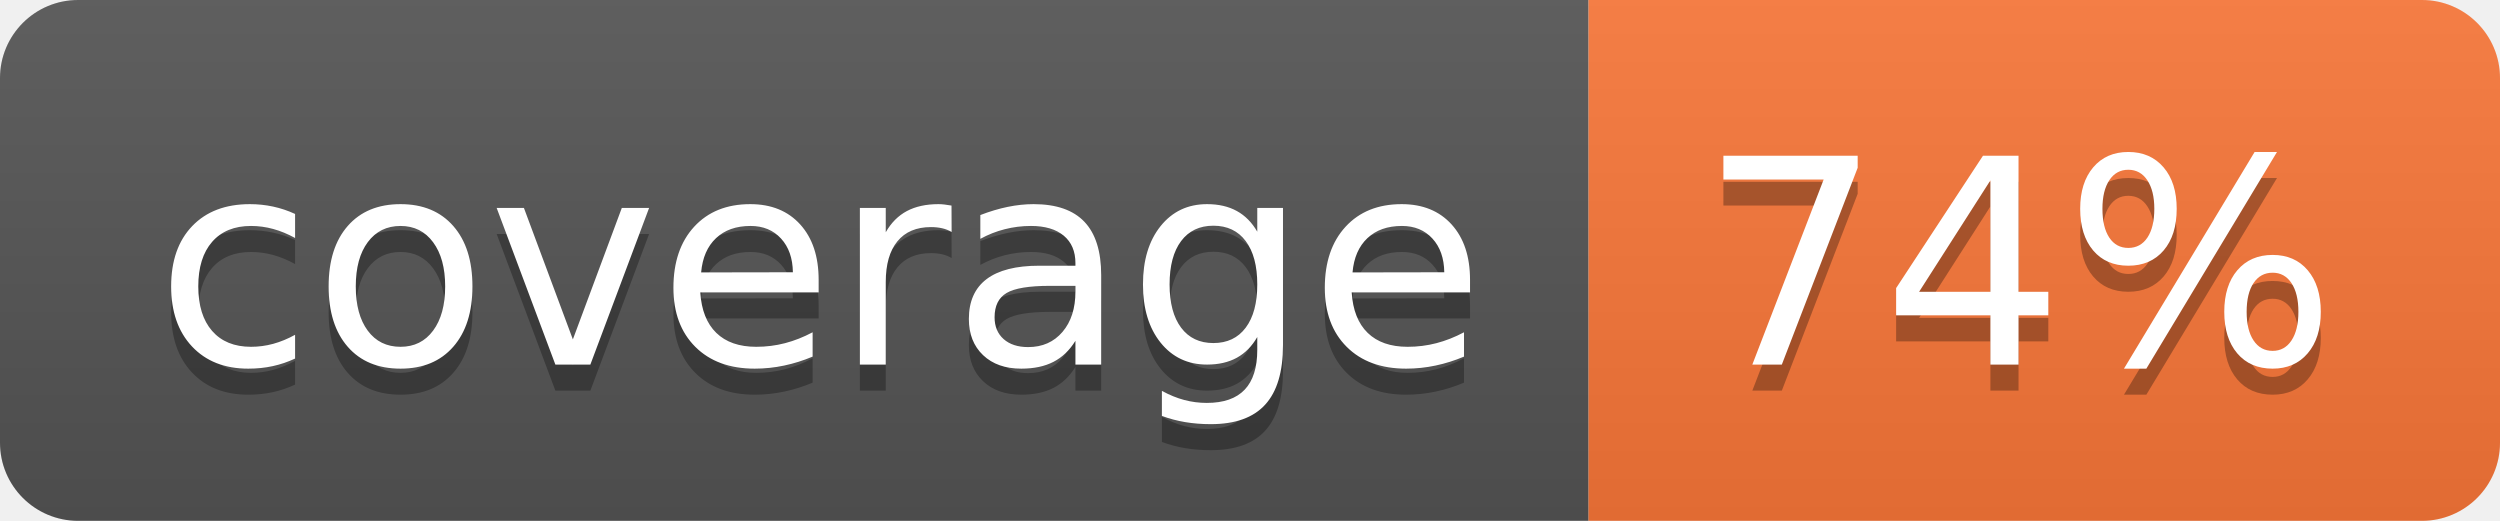
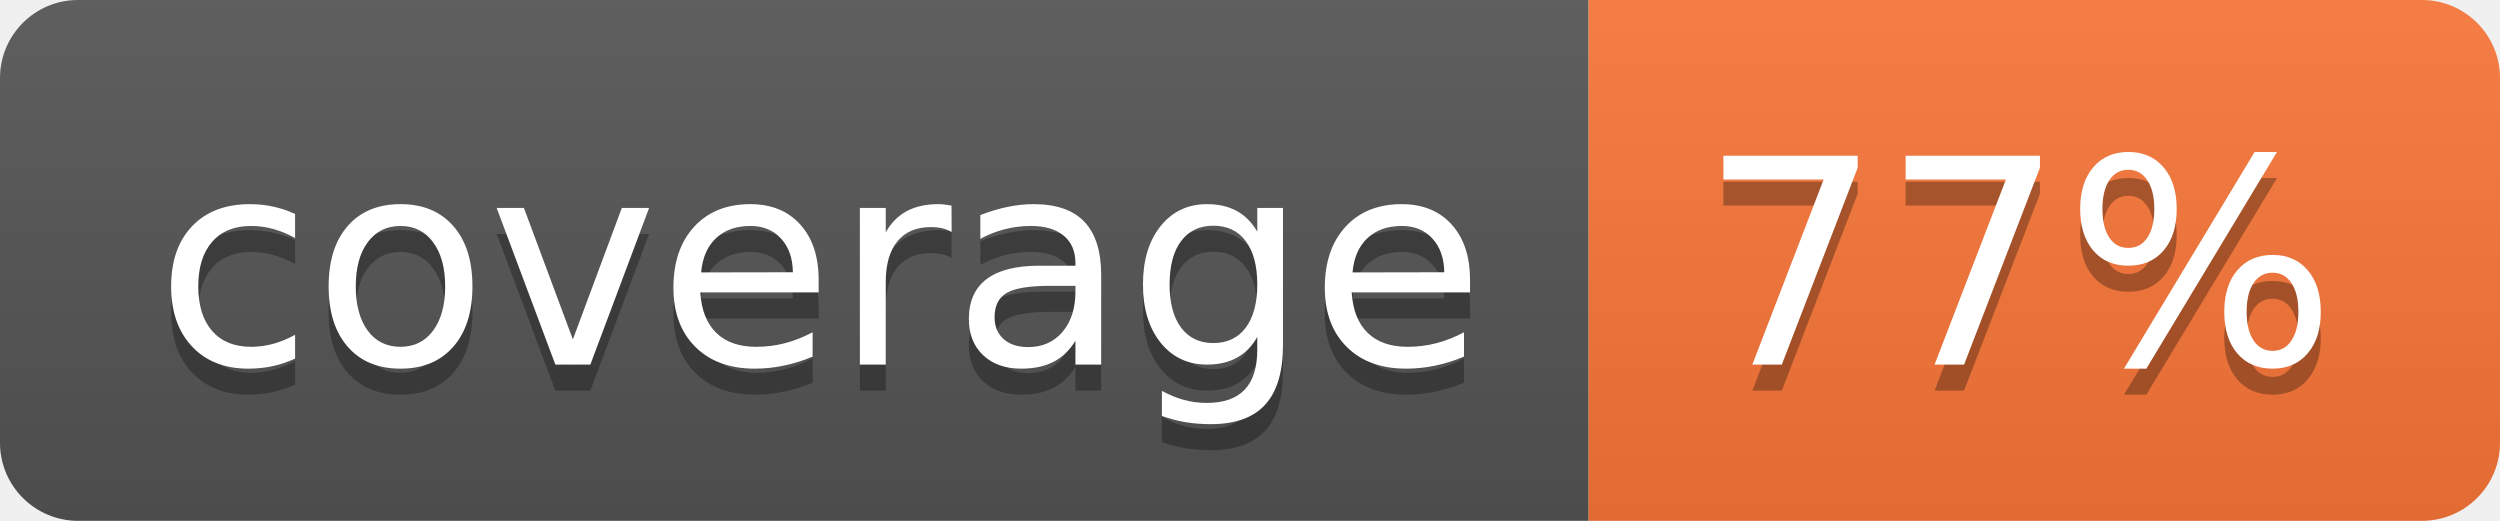
- <svg xmlns="http://www.w3.org/2000/svg" width="96" height="20" role="img" aria-label="coverage: 74%">
+ <svg xmlns="http://www.w3.org/2000/svg" width="96" height="20" role="img" aria-label="coverage: 77%">
  <linearGradient id="s" x2="0" y2="100%">
    <stop offset="0" stop-color="#bbb" stop-opacity=".1" />
    <stop offset="1" stop-opacity=".1" />
  </linearGradient>
  <clipPath id="r">
    <rect width="96" height="20" rx="3" fill="#fff" />
  </clipPath>
  <g clip-path="url(#r)">
    <rect width="61" height="20" fill="#555" />
    <rect x="61" width="35" height="20" fill="#fa7739" />
    <rect width="96" height="20" fill="url(#s)" />
  </g>
  <g fill="#fff" text-anchor="middle" font-family="Verdana,Geneva,DejaVu Sans,sans-serif" text-rendering="geometricPrecision" font-size="110">
    <text aria-hidden="true" x="315" y="150" fill="#010101" fill-opacity=".3" transform="scale(.1)" textLength="510">coverage</text>
    <text x="315" y="140" transform="scale(.1)" fill="#fff" textLength="510">coverage</text>
-     <text aria-hidden="true" x="775" y="150" fill="#010101" fill-opacity=".3" transform="scale(.1)" textLength="250">74%</text>
-     <text x="775" y="140" transform="scale(.1)" fill="#fff" textLength="250">74%</text>
+     <text aria-hidden="true" x="775" y="150" fill="#010101" fill-opacity=".3" transform="scale(.1)" textLength="250">77%</text>
+     <text x="775" y="140" transform="scale(.1)" fill="#fff" textLength="250">77%</text>
  </g>
</svg>
